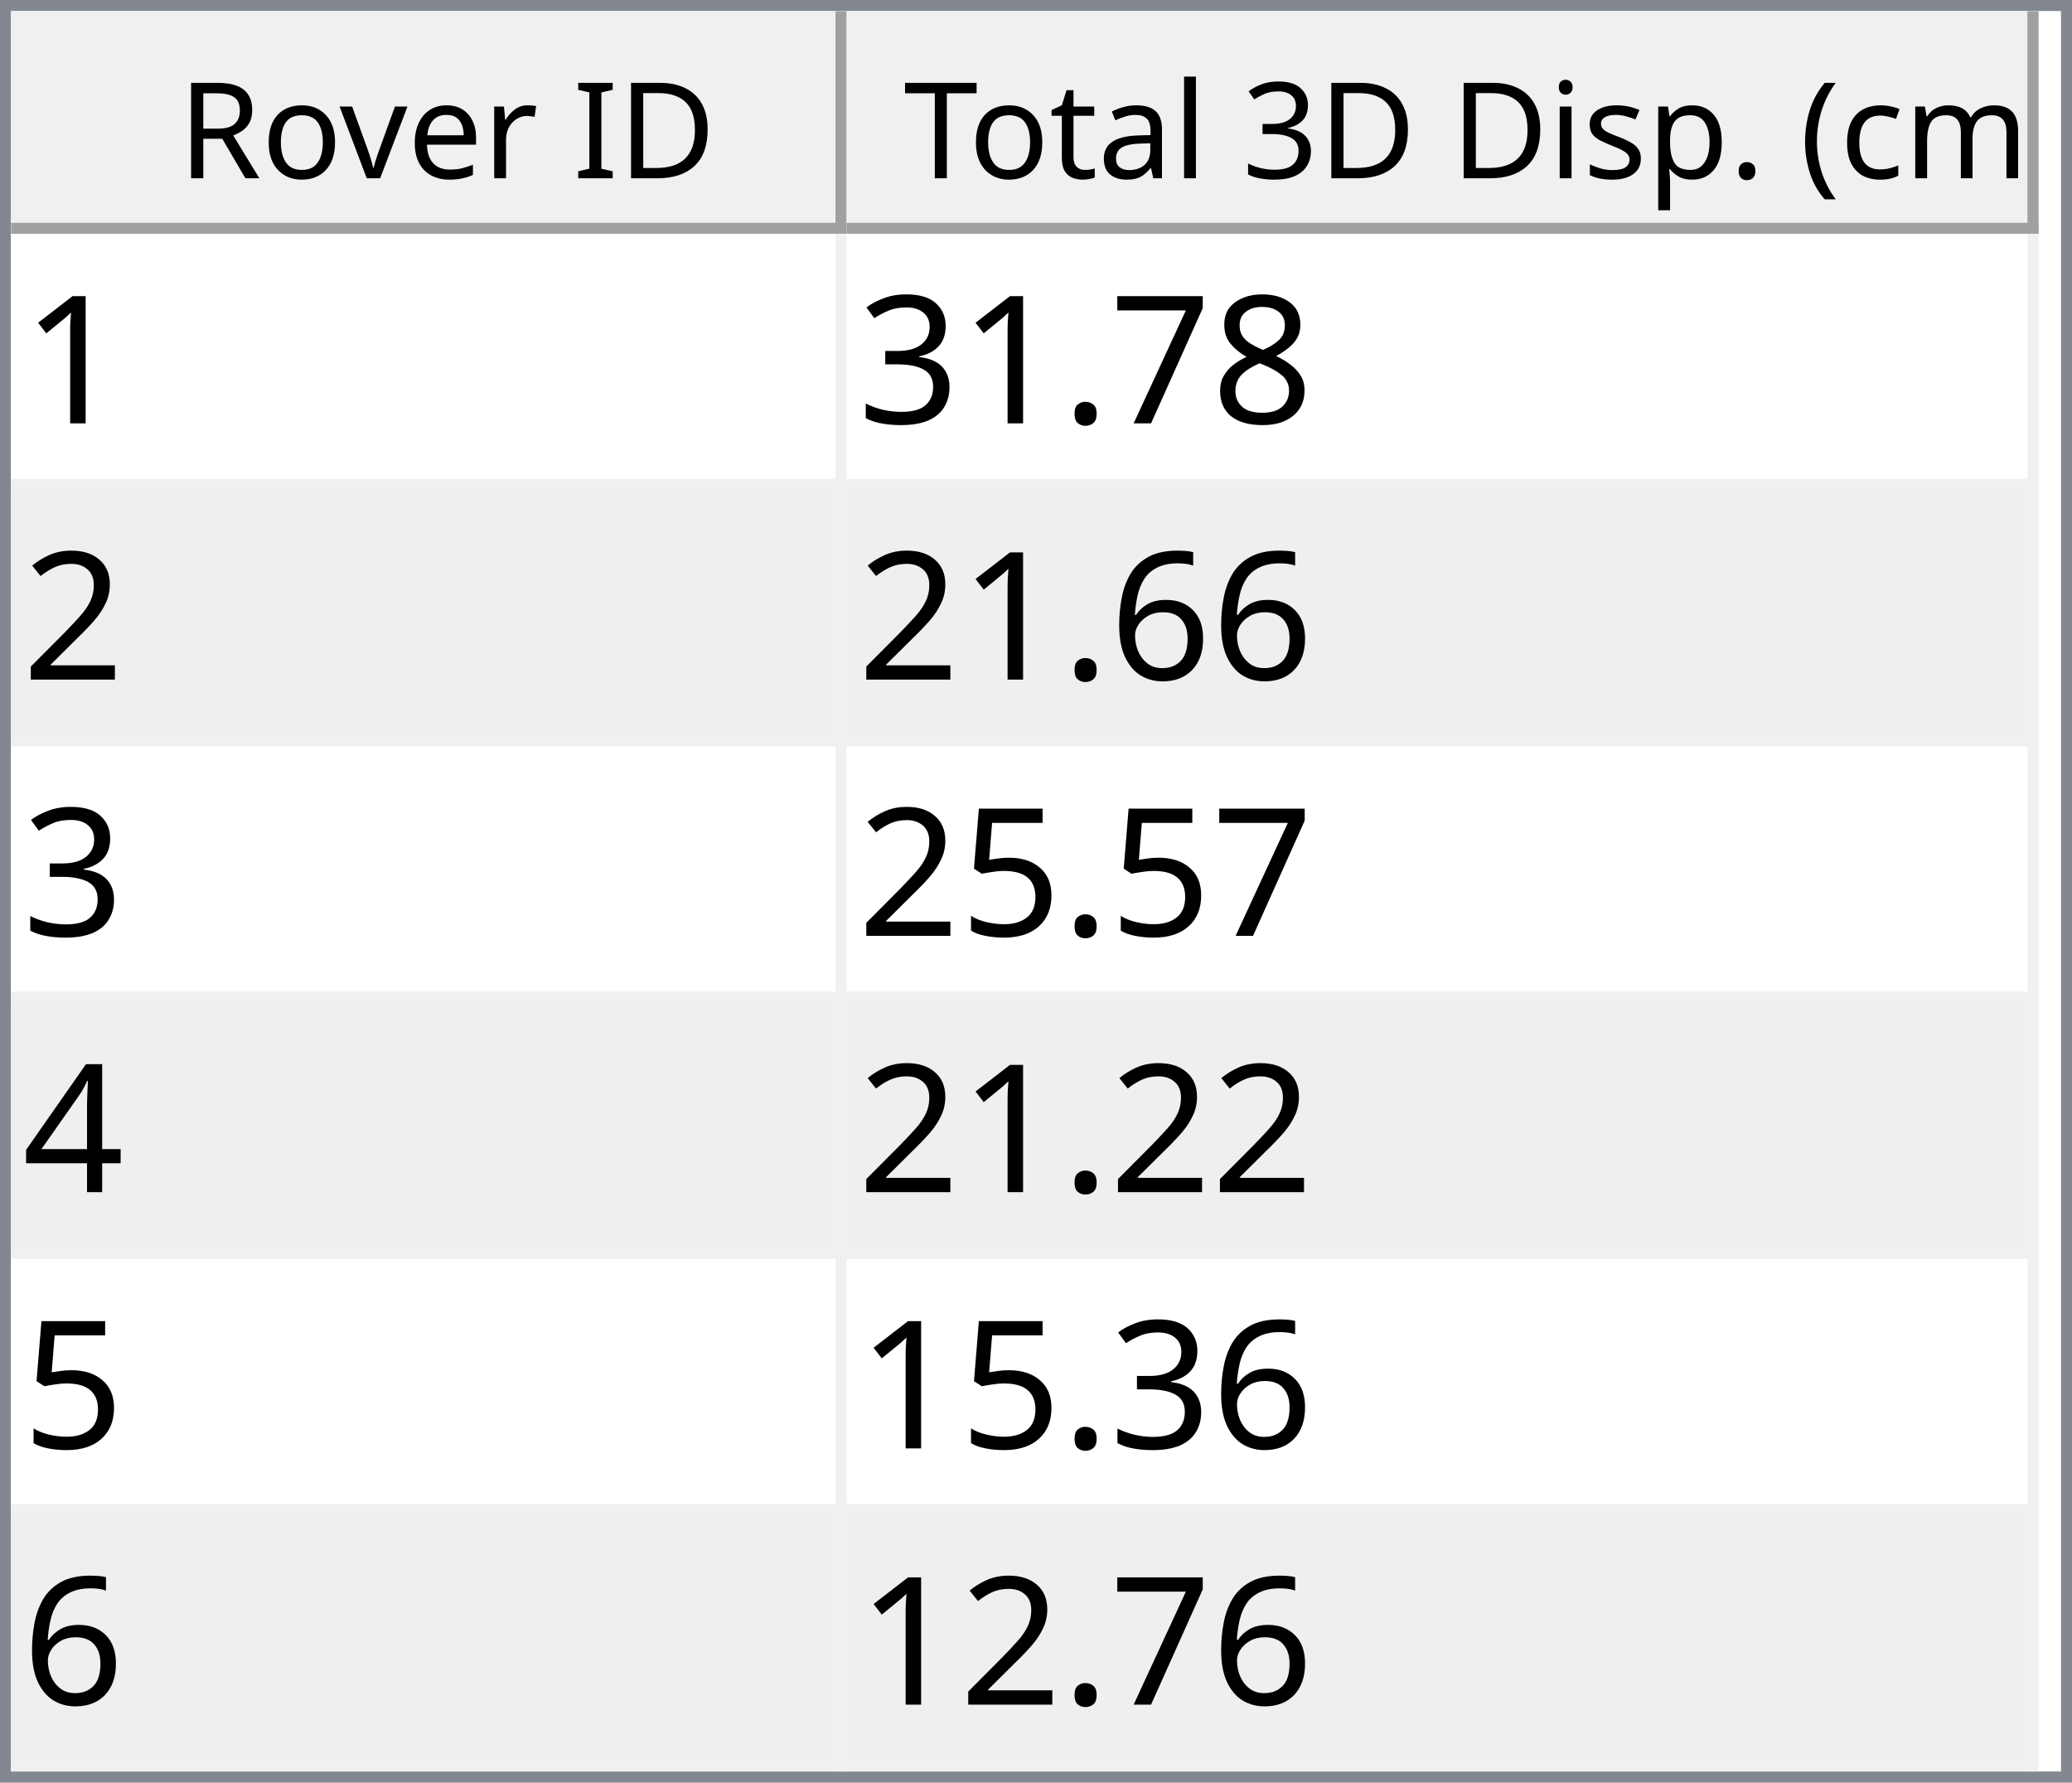
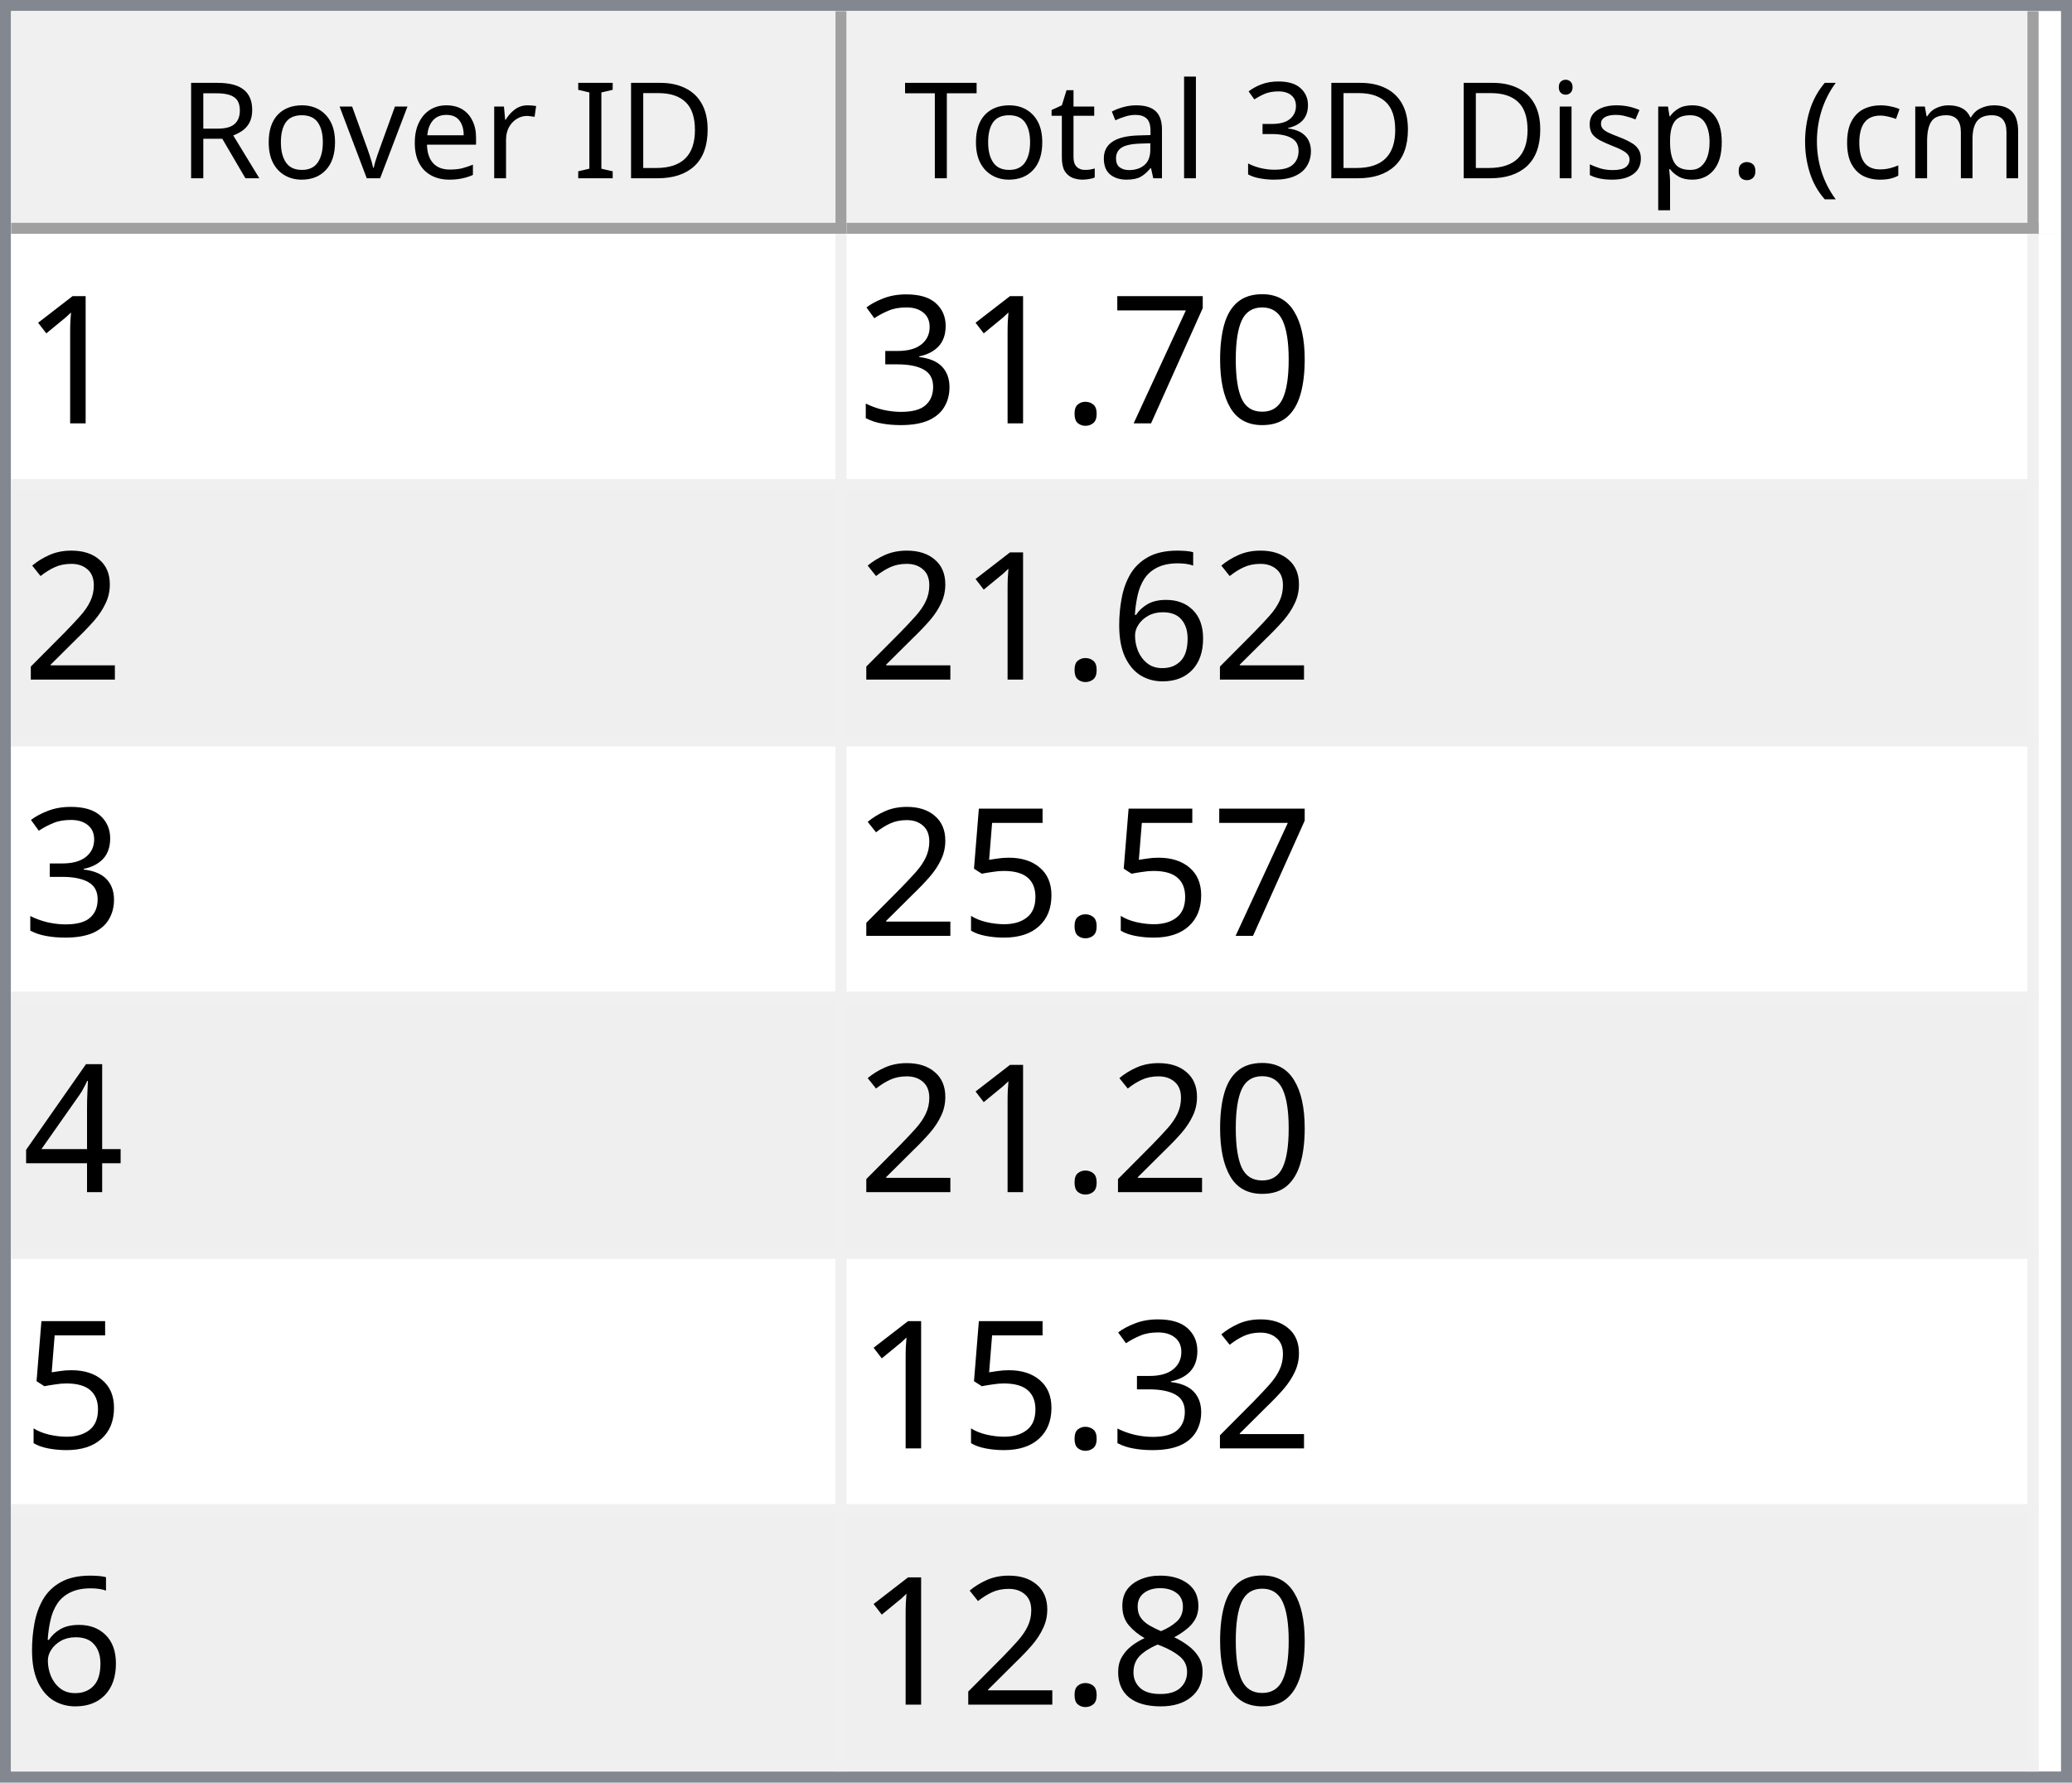
<svg xmlns="http://www.w3.org/2000/svg" style="fill-opacity:1; color-rendering:auto; color-interpolation:auto; text-rendering:auto; stroke:black; stroke-linecap:square; stroke-miterlimit:10; shape-rendering:auto; stroke-opacity:1; fill:black; stroke-dasharray:none; font-weight:normal; stroke-width:1; font-family:'Dialog'; font-style:normal; stroke-linejoin:miter; font-size:12px; stroke-dashoffset:0; image-rendering:auto;" width="186" height="160">
  <defs id="genericDefs" />
  <g>
    <defs id="defs1">
      <clipPath clipPathUnits="userSpaceOnUse" id="clipPath1">
        <path d="M0 0 L186 0 L186 160 L0 160 L0 0 Z" />
      </clipPath>
      <clipPath clipPathUnits="userSpaceOnUse" id="clipPath2">
        <path d="M0 0 L0 160 L186 160 L186 0 Z" />
      </clipPath>
      <clipPath clipPathUnits="userSpaceOnUse" id="clipPath3">
        <path d="M0 0 L0 20 L184 20 L184 0 Z" />
      </clipPath>
      <clipPath clipPathUnits="userSpaceOnUse" id="clipPath4">
        <path d="M0 0 L0 20 L75 20 L75 0 Z" />
      </clipPath>
      <clipPath clipPathUnits="userSpaceOnUse" id="clipPath5">
        <path d="M1 1 L1 19 L74 19 L74 1 Z" />
      </clipPath>
      <clipPath clipPathUnits="userSpaceOnUse" id="clipPath6">
        <path d="M0 0 L0 18 L73 18 L73 0 Z" />
      </clipPath>
      <clipPath clipPathUnits="userSpaceOnUse" id="clipPath7">
        <path d="M-0.5 -0.5 L-0.5 19.5 L74.5 19.5 L74.5 -0.5 Z" />
      </clipPath>
      <clipPath clipPathUnits="userSpaceOnUse" id="clipPath8">
        <path d="M0 0 L0 20 L107 20 L107 0 Z" />
      </clipPath>
      <clipPath clipPathUnits="userSpaceOnUse" id="clipPath9">
        <path d="M1 1 L1 19 L106 19 L106 1 Z" />
      </clipPath>
      <clipPath clipPathUnits="userSpaceOnUse" id="clipPath10">
        <path d="M0 0 L0 18 L105 18 L105 0 Z" />
      </clipPath>
      <clipPath clipPathUnits="userSpaceOnUse" id="clipPath11">
        <path d="M-0.5 -0.5 L-0.5 19.5 L106.5 19.5 L106.5 -0.5 Z" />
      </clipPath>
      <clipPath clipPathUnits="userSpaceOnUse" id="clipPath12">
        <path d="M0 0 L0 138 L184 138 L184 0 Z" />
      </clipPath>
      <clipPath clipPathUnits="userSpaceOnUse" id="clipPath13">
        <path d="M0 0 L0 138 L182 138 L182 0 Z" />
      </clipPath>
      <clipPath clipPathUnits="userSpaceOnUse" id="clipPath14">
        <path d="M-0.5 -0.5 L-0.5 137.5 L181.5 137.5 L181.5 -0.5 Z" />
      </clipPath>
      <clipPath clipPathUnits="userSpaceOnUse" id="clipPath15">
        <path d="M0 0 L0 22 L74 22 L74 0 Z" />
      </clipPath>
      <clipPath clipPathUnits="userSpaceOnUse" id="clipPath16">
        <path d="M0 0 L0 22 L106 22 L106 0 Z" />
      </clipPath>
      <font horiz-adv-x="64.551" id="font1">
        <font-face ascent="107.91" descent="25.098" units-per-em="100" style="font-style:normal; font-family:Segoe UI; font-weight:normal;" />
        <missing-glyph horiz-adv-x="64.551" d="M8.109 0 L8.109 68.266 L56.453 68.266 L56.453 0 L8.109 0 ZM15.328 7.234 L49.219 7.234 L49.219 61.031 L15.328 61.031 L15.328 7.234 Z" />
        <glyph unicode="D" horiz-adv-x="70.117" d="M9.188 0 L9.188 70.016 L28.516 70.016 Q65.531 70.016 65.531 35.891 Q65.531 19.672 55.25 9.836 Q44.969 0 27.734 0 L9.188 0 ZM17.391 62.594 L17.391 7.422 L27.828 7.422 Q41.609 7.422 49.273 14.797 Q56.938 22.172 56.938 35.688 Q56.938 62.594 28.328 62.594 L17.391 62.594 Z" />
        <glyph unicode="I" horiz-adv-x="26.611" d="M17.391 0 L9.188 0 L9.188 70.016 L17.391 70.016 L17.391 0 Z" />
        <glyph unicode=" " horiz-adv-x="27.393" d="" />
        <glyph unicode="r" horiz-adv-x="34.766" d="M34.188 41.891 Q32.078 43.5 28.125 43.5 Q23 43.5 19.555 38.672 Q16.109 33.844 16.109 25.484 L16.109 0 L8.109 0 L8.109 50 L16.109 50 L16.109 39.703 L16.312 39.703 Q18.016 44.969 21.531 47.922 Q25.047 50.875 29.391 50.875 Q32.516 50.875 34.188 50.203 L34.188 41.891 Z" />
        <glyph unicode="e" horiz-adv-x="52.295" d="M48.297 23 L12.984 23 Q13.188 14.656 17.484 10.109 Q21.781 5.562 29.297 5.562 Q37.75 5.562 44.828 11.141 L44.828 3.609 Q38.234 -1.172 27.391 -1.172 Q16.797 -1.172 10.742 5.641 Q4.688 12.453 4.688 24.812 Q4.688 36.469 11.305 43.82 Q17.922 51.172 27.734 51.172 Q37.547 51.172 42.922 44.828 Q48.297 38.484 48.297 27.203 L48.297 23 ZM40.094 29.781 Q40.047 36.719 36.75 40.578 Q33.453 44.438 27.594 44.438 Q21.922 44.438 17.969 40.383 Q14.016 36.328 13.094 29.781 L40.094 29.781 Z" />
        <glyph unicode="v" horiz-adv-x="47.9" d="M47.406 50 L27.484 0 L19.625 0 L0.688 50 L9.469 50 L22.172 13.672 Q23.578 9.672 23.922 6.688 L24.125 6.688 Q24.609 10.453 25.688 13.484 L38.969 50 L47.406 50 Z" />
        <glyph unicode="o" horiz-adv-x="58.594" d="M29 -1.172 Q17.922 -1.172 11.305 5.836 Q4.688 12.844 4.688 24.422 Q4.688 37.016 11.57 44.094 Q18.453 51.172 30.172 51.172 Q41.359 51.172 47.633 44.289 Q53.906 37.406 53.906 25.203 Q53.906 13.234 47.141 6.031 Q40.375 -1.172 29 -1.172 ZM29.594 44.438 Q21.875 44.438 17.383 39.188 Q12.891 33.938 12.891 24.703 Q12.891 15.828 17.43 10.695 Q21.969 5.562 29.594 5.562 Q37.359 5.562 41.531 10.594 Q45.703 15.625 45.703 24.906 Q45.703 34.281 41.531 39.359 Q37.359 44.438 29.594 44.438 Z" />
        <glyph unicode="R" horiz-adv-x="59.814" d="M59.375 0 L49.609 0 L37.891 19.625 Q36.281 22.359 34.766 24.289 Q33.25 26.219 31.664 27.438 Q30.078 28.656 28.25 29.219 Q26.422 29.781 24.125 29.781 L17.391 29.781 L17.391 0 L9.188 0 L9.188 70.016 L30.078 70.016 Q34.672 70.016 38.555 68.867 Q42.438 67.719 45.289 65.375 Q48.141 63.031 49.758 59.547 Q51.375 56.062 51.375 51.375 Q51.375 47.703 50.273 44.656 Q49.172 41.609 47.148 39.211 Q45.125 36.812 42.266 35.133 Q39.406 33.453 35.844 32.516 L35.844 32.328 Q37.594 31.547 38.891 30.547 Q40.188 29.547 41.359 28.18 Q42.531 26.812 43.68 25.078 Q44.828 23.344 46.234 21.047 L59.375 0 ZM17.391 62.594 L17.391 37.203 L28.516 37.203 Q31.594 37.203 34.203 38.133 Q36.812 39.062 38.719 40.797 Q40.625 42.531 41.703 45.047 Q42.781 47.562 42.781 50.688 Q42.781 56.297 39.141 59.445 Q35.5 62.594 28.609 62.594 L17.391 62.594 Z" />
        <glyph unicode=")" horiz-adv-x="30.176" d="M8.297 -15.922 L1.172 -15.922 Q16.406 2.344 16.406 26.812 Q16.406 51.469 1.078 70.016 L8.297 70.016 Q23.531 52.156 23.531 26.703 Q23.531 1.375 8.297 -15.922 Z" />
        <glyph unicode="m" horiz-adv-x="86.133" d="M79.109 0 L71.094 0 L71.094 28.719 Q71.094 37.016 68.531 40.727 Q65.969 44.438 59.906 44.438 Q54.781 44.438 51.195 39.75 Q47.609 35.062 47.609 28.516 L47.609 0 L39.594 0 L39.594 29.688 Q39.594 44.438 28.219 44.438 Q22.953 44.438 19.531 40.016 Q16.109 35.594 16.109 28.516 L16.109 0 L8.109 0 L8.109 50 L16.109 50 L16.109 42.094 L16.312 42.094 Q21.625 51.172 31.844 51.172 Q36.969 51.172 40.773 48.312 Q44.578 45.453 46 40.828 Q51.562 51.172 62.594 51.172 Q79.109 51.172 79.109 30.812 L79.109 0 Z" />
        <glyph unicode="c" horiz-adv-x="46.191" d="M42.188 2.297 Q36.422 -1.172 28.516 -1.172 Q17.828 -1.172 11.258 5.789 Q4.688 12.75 4.688 23.828 Q4.688 36.188 11.766 43.68 Q18.844 51.172 30.672 51.172 Q37.25 51.172 42.281 48.734 L42.281 40.531 Q36.719 44.438 30.375 44.438 Q22.703 44.438 17.797 38.945 Q12.891 33.453 12.891 24.516 Q12.891 15.719 17.508 10.641 Q22.125 5.562 29.891 5.562 Q36.422 5.562 42.188 9.906 L42.188 2.297 Z" />
        <glyph unicode="(" horiz-adv-x="30.176" d="M29.109 -15.922 L21.969 -15.922 Q6.844 1.375 6.844 26.703 Q6.844 52.156 21.969 70.016 L29.203 70.016 Q13.875 51.469 13.875 26.812 Q13.875 2.344 29.109 -15.922 Z" />
        <glyph unicode="." horiz-adv-x="21.68" d="M10.891 -1.078 Q8.641 -1.078 7.055 0.539 Q5.469 2.156 5.469 4.391 Q5.469 6.641 7.055 8.273 Q8.641 9.906 10.891 9.906 Q13.188 9.906 14.797 8.273 Q16.406 6.641 16.406 4.391 Q16.406 2.156 14.797 0.539 Q13.188 -1.078 10.891 -1.078 Z" />
        <glyph unicode="p" horiz-adv-x="58.789" d="M16.312 7.234 L16.109 7.234 L16.109 -23 L8.109 -23 L8.109 50 L16.109 50 L16.109 41.219 L16.312 41.219 Q22.219 51.172 33.594 51.172 Q43.266 51.172 48.688 44.461 Q54.109 37.75 54.109 26.469 Q54.109 13.922 48 6.375 Q41.891 -1.172 31.297 -1.172 Q21.578 -1.172 16.312 7.234 ZM16.109 27.391 L16.109 20.406 Q16.109 14.203 20.141 9.883 Q24.172 5.562 30.375 5.562 Q37.641 5.562 41.773 11.133 Q45.906 16.703 45.906 26.609 Q45.906 34.969 42.047 39.703 Q38.188 44.438 31.594 44.438 Q24.609 44.438 20.359 39.578 Q16.109 34.719 16.109 27.391 Z" />
        <glyph unicode="s" horiz-adv-x="42.432" d="M5.078 1.812 L5.078 10.406 Q11.625 5.562 19.484 5.562 Q30.031 5.562 30.031 12.594 Q30.031 14.594 29.125 15.992 Q28.219 17.391 26.68 18.461 Q25.141 19.531 23.07 20.383 Q21 21.234 18.609 22.172 Q15.281 23.484 12.766 24.828 Q10.25 26.172 8.57 27.859 Q6.891 29.547 6.031 31.695 Q5.172 33.844 5.172 36.719 Q5.172 40.234 6.789 42.945 Q8.406 45.656 11.086 47.484 Q13.766 49.312 17.211 50.242 Q20.656 51.172 24.312 51.172 Q30.812 51.172 35.938 48.922 L35.938 40.828 Q30.422 44.438 23.25 44.438 Q21 44.438 19.195 43.922 Q17.391 43.406 16.094 42.477 Q14.797 41.547 14.086 40.258 Q13.375 38.969 13.375 37.406 Q13.375 35.453 14.086 34.133 Q14.797 32.812 16.164 31.789 Q17.531 30.766 19.484 29.938 Q21.438 29.109 23.922 28.125 Q27.25 26.859 29.883 25.516 Q32.516 24.172 34.375 22.484 Q36.234 20.797 37.234 18.602 Q38.234 16.406 38.234 13.375 Q38.234 9.672 36.602 6.938 Q34.969 4.203 32.234 2.398 Q29.5 0.594 25.93 -0.289 Q22.359 -1.172 18.453 -1.172 Q10.75 -1.172 5.078 1.812 Z" />
        <glyph unicode="i" horiz-adv-x="24.219" d="M12.203 62.703 Q10.062 62.703 8.547 64.164 Q7.031 65.625 7.031 67.875 Q7.031 70.125 8.547 71.609 Q10.062 73.094 12.203 73.094 Q14.406 73.094 15.945 71.609 Q17.484 70.125 17.484 67.875 Q17.484 65.719 15.945 64.211 Q14.406 62.703 12.203 62.703 ZM16.109 0 L8.109 0 L8.109 50 L16.109 50 L16.109 0 Z" />
        <glyph unicode="3" horiz-adv-x="53.906" d="M46.531 19.828 Q46.531 15.094 44.75 11.211 Q42.969 7.328 39.719 4.57 Q36.469 1.812 31.93 0.297 Q27.391 -1.219 21.922 -1.219 Q11.922 -1.219 6 2.594 L6 11.188 Q13.094 5.609 22.219 5.609 Q25.875 5.609 28.828 6.539 Q31.781 7.469 33.906 9.227 Q36.031 10.984 37.18 13.477 Q38.328 15.969 38.328 19.094 Q38.328 32.812 18.797 32.812 L12.984 32.812 L12.984 39.594 L18.5 39.594 Q35.797 39.594 35.797 52.484 Q35.797 64.406 22.609 64.406 Q15.188 64.406 8.688 59.422 L8.688 67.188 Q15.375 71.188 24.609 71.188 Q29 71.188 32.57 69.969 Q36.141 68.75 38.68 66.555 Q41.219 64.359 42.609 61.281 Q44 58.203 44 54.5 Q44 40.672 30.031 36.719 L30.031 36.531 Q33.594 36.141 36.625 34.797 Q39.656 33.453 41.852 31.305 Q44.047 29.156 45.289 26.25 Q46.531 23.344 46.531 19.828 Z" />
        <glyph unicode="l" horiz-adv-x="24.219" d="M16.109 0 L8.109 0 L8.109 74.031 L16.109 74.031 L16.109 0 Z" />
        <glyph unicode="a" horiz-adv-x="50.879" d="M43.891 0 L35.891 0 L35.891 7.812 L35.688 7.812 Q30.469 -1.172 20.312 -1.172 Q12.844 -1.172 8.617 2.781 Q4.391 6.734 4.391 13.281 Q4.391 27.297 20.906 29.594 L35.891 31.688 Q35.891 44.438 25.594 44.438 Q16.547 44.438 9.281 38.281 L9.281 46.484 Q16.656 51.172 26.266 51.172 Q43.891 51.172 43.891 32.516 L43.891 0 ZM35.891 25.297 L23.828 23.641 Q18.266 22.859 15.43 20.875 Q12.594 18.891 12.594 13.875 Q12.594 10.203 15.211 7.883 Q17.828 5.562 22.172 5.562 Q28.125 5.562 32.008 9.742 Q35.891 13.922 35.891 20.312 L35.891 25.297 Z" />
        <glyph unicode="t" horiz-adv-x="33.887" d="M31.297 0.484 Q28.469 -1.078 23.828 -1.078 Q10.688 -1.078 10.688 13.578 L10.688 43.172 L2.094 43.172 L2.094 50 L10.688 50 L10.688 62.203 L18.703 64.797 L18.703 50 L31.297 50 L31.297 43.172 L18.703 43.172 L18.703 14.984 Q18.703 9.969 20.414 7.82 Q22.125 5.672 26.078 5.672 Q29.109 5.672 31.297 7.328 L31.297 0.484 Z" />
        <glyph unicode="T" horiz-adv-x="52.393" d="M50.594 62.594 L30.375 62.594 L30.375 0 L22.172 0 L22.172 62.594 L2 62.594 L2 70.016 L50.594 70.016 L50.594 62.594 Z" />
      </font>
      <font horiz-adv-x="75.0" id="font2">
        <font-face ascent="100.537" descent="21.973" units-per-em="100" style="font-style:normal; font-family:sans-serif; font-weight:normal;" />
        <missing-glyph horiz-adv-x="75.0" d="M12.5 0 L12.5 62.5 L62.5 62.5 L62.5 0 L12.5 0 ZM14.062 1.562 L60.938 1.562 L60.938 60.938 L14.062 60.938 L14.062 1.562 Z" />
        <glyph unicode="1" horiz-adv-x="55.615" d="M37.25 0 L28.469 0 L28.469 56 Q25.297 52.984 20.141 49.953 Q14.984 46.922 10.891 45.406 L10.891 53.906 Q18.266 57.375 23.781 62.305 Q29.297 67.234 31.594 71.875 L37.25 71.875 L37.25 0 Z" />
-         <glyph unicode="8" horiz-adv-x="55.615" d="M17.672 38.812 Q12.203 40.828 9.57 44.539 Q6.938 48.25 6.938 53.422 Q6.938 61.234 12.555 66.555 Q18.172 71.875 27.484 71.875 Q36.859 71.875 42.578 66.43 Q48.297 60.984 48.297 53.172 Q48.297 48.188 45.68 44.508 Q43.062 40.828 37.75 38.812 Q44.344 36.672 47.781 31.883 Q51.219 27.094 51.219 20.453 Q51.219 11.281 44.727 5.031 Q38.234 -1.219 27.641 -1.219 Q17.047 -1.219 10.547 5.055 Q4.047 11.328 4.047 20.703 Q4.047 27.688 7.594 32.398 Q11.141 37.109 17.672 38.812 ZM15.922 53.719 Q15.922 48.641 19.195 45.414 Q22.469 42.188 27.688 42.188 Q32.766 42.188 36.016 45.383 Q39.266 48.578 39.266 53.219 Q39.266 58.062 35.914 61.359 Q32.562 64.656 27.594 64.656 Q22.562 64.656 19.242 61.43 Q15.922 58.203 15.922 53.719 ZM13.094 20.656 Q13.094 16.891 14.875 13.375 Q16.656 9.859 20.172 7.93 Q23.688 6 27.734 6 Q34.031 6 38.133 10.055 Q42.234 14.109 42.234 20.359 Q42.234 26.703 38.016 30.859 Q33.797 35.016 27.438 35.016 Q21.234 35.016 17.164 30.914 Q13.094 26.812 13.094 20.656 Z" />
+         <glyph unicode="0" horiz-adv-x="55.615" d="M4.156 35.297 Q4.156 48 6.766 55.742 Q9.375 63.484 14.523 67.68 Q19.672 71.875 27.484 71.875 Q33.25 71.875 37.594 69.555 Q41.938 67.234 44.773 62.867 Q47.609 58.5 49.219 52.227 Q50.828 45.953 50.828 35.297 Q50.828 22.703 48.242 14.969 Q45.656 7.234 40.508 3.008 Q35.359 -1.219 27.484 -1.219 Q17.141 -1.219 11.234 6.203 Q4.156 15.141 4.156 35.297 ZM13.188 35.297 Q13.188 17.672 17.312 11.836 Q21.438 6 27.484 6 Q33.547 6 37.672 11.859 Q41.797 17.719 41.797 35.297 Q41.797 52.984 37.672 58.789 Q33.547 64.594 27.391 64.594 Q21.344 64.594 17.719 59.469 Q13.188 52.938 13.188 35.297 Z" />
        <glyph unicode="7" horiz-adv-x="55.615" d="M4.734 62.203 L4.734 70.656 L51.078 70.656 L51.078 63.812 Q44.234 56.547 37.523 44.484 Q30.812 32.422 27.156 19.672 Q24.516 10.688 23.781 0 L14.75 0 Q14.891 8.453 18.062 20.414 Q21.234 32.375 27.172 43.484 Q33.109 54.594 39.797 62.203 L4.734 62.203 Z" />
        <glyph unicode="." horiz-adv-x="27.783" d="M9.078 0 L9.078 10.016 L19.094 10.016 L19.094 0 L9.078 0 Z" />
        <glyph unicode="3" horiz-adv-x="55.615" d="M4.203 18.891 L12.984 20.062 Q14.5 12.594 18.141 9.297 Q21.781 6 27 6 Q33.203 6 37.477 10.297 Q41.75 14.594 41.75 20.953 Q41.75 27 37.797 30.93 Q33.844 34.859 27.734 34.859 Q25.25 34.859 21.531 33.891 L22.516 41.609 Q23.391 41.5 23.922 41.5 Q29.547 41.5 34.039 44.43 Q38.531 47.359 38.531 53.469 Q38.531 58.297 35.258 61.477 Q31.984 64.656 26.812 64.656 Q21.688 64.656 18.266 61.43 Q14.844 58.203 13.875 51.766 L5.078 53.328 Q6.688 62.156 12.398 67.016 Q18.109 71.875 26.609 71.875 Q32.469 71.875 37.398 69.359 Q42.328 66.844 44.945 62.5 Q47.562 58.156 47.562 53.266 Q47.562 48.641 45.07 44.828 Q42.578 41.016 37.703 38.766 Q44.047 37.312 47.562 32.695 Q51.078 28.078 51.078 21.141 Q51.078 11.766 44.242 5.25 Q37.406 -1.266 26.953 -1.266 Q17.531 -1.266 11.305 4.352 Q5.078 9.969 4.203 18.891 Z" />
        <glyph unicode="2" horiz-adv-x="55.615" d="M50.344 8.453 L50.344 0 L3.031 0 Q2.938 3.172 4.047 6.109 Q5.859 10.938 9.836 15.625 Q13.812 20.312 21.344 26.469 Q33.016 36.031 37.117 41.625 Q41.219 47.219 41.219 52.203 Q41.219 57.422 37.477 61.008 Q33.734 64.594 27.734 64.594 Q21.391 64.594 17.578 60.789 Q13.766 56.984 13.719 50.25 L4.688 51.172 Q5.609 61.281 11.664 66.578 Q17.719 71.875 27.938 71.875 Q38.234 71.875 44.242 66.164 Q50.25 60.453 50.25 52 Q50.25 47.703 48.492 43.555 Q46.734 39.406 42.656 34.812 Q38.578 30.219 29.109 22.219 Q21.188 15.578 18.945 13.211 Q16.703 10.844 15.234 8.453 L50.344 8.453 Z" />
        <glyph unicode="6" horiz-adv-x="55.615" d="M49.75 54.047 L41.016 53.375 Q39.844 58.547 37.703 60.891 Q34.125 64.656 28.906 64.656 Q24.703 64.656 21.531 62.312 Q17.391 59.281 14.992 53.469 Q12.594 47.656 12.5 36.922 Q15.672 41.75 20.266 44.094 Q24.859 46.438 29.891 46.438 Q38.672 46.438 44.852 39.969 Q51.031 33.5 51.031 23.25 Q51.031 16.5 48.125 10.719 Q45.219 4.938 40.141 1.859 Q35.062 -1.219 28.609 -1.219 Q17.625 -1.219 10.695 6.859 Q3.766 14.938 3.766 33.5 Q3.766 54.25 11.422 63.672 Q18.109 71.875 29.438 71.875 Q37.891 71.875 43.289 67.141 Q48.688 62.406 49.75 54.047 ZM13.875 23.188 Q13.875 18.656 15.797 14.508 Q17.719 10.359 21.188 8.18 Q24.656 6 28.469 6 Q34.031 6 38.039 10.492 Q42.047 14.984 42.047 22.703 Q42.047 30.125 38.086 34.398 Q34.125 38.672 28.125 38.672 Q22.172 38.672 18.023 34.398 Q13.875 30.125 13.875 23.188 Z" />
        <glyph unicode="5" horiz-adv-x="55.615" d="M4.156 18.75 L13.375 19.531 Q14.406 12.797 18.141 9.398 Q21.875 6 27.156 6 Q33.5 6 37.891 10.789 Q42.281 15.578 42.281 23.484 Q42.281 31 38.062 35.352 Q33.844 39.703 27 39.703 Q22.75 39.703 19.336 37.773 Q15.922 35.844 13.969 32.766 L5.719 33.844 L12.641 70.609 L48.25 70.609 L48.25 62.203 L19.672 62.203 L15.828 42.969 Q22.266 47.469 29.344 47.469 Q38.719 47.469 45.164 40.969 Q51.609 34.469 51.609 24.266 Q51.609 14.547 45.953 7.469 Q39.062 -1.219 27.156 -1.219 Q17.391 -1.219 11.211 4.25 Q5.031 9.719 4.156 18.75 Z" />
        <glyph unicode="4" horiz-adv-x="55.615" d="M32.328 0 L32.328 17.141 L1.266 17.141 L1.266 25.203 L33.938 71.578 L41.109 71.578 L41.109 25.203 L50.781 25.203 L50.781 17.141 L41.109 17.141 L41.109 0 L32.328 0 ZM32.328 25.203 L32.328 57.469 L9.906 25.203 L32.328 25.203 Z" />
+         <glyph unicode="8" horiz-adv-x="55.615" d="M17.672 38.812 Q12.203 40.828 9.57 44.539 Q6.938 48.25 6.938 53.422 Q6.938 61.234 12.555 66.555 Q18.172 71.875 27.484 71.875 Q36.859 71.875 42.578 66.43 Q48.297 60.984 48.297 53.172 Q48.297 48.188 45.68 44.508 Q43.062 40.828 37.75 38.812 Q44.344 36.672 47.781 31.883 Q51.219 27.094 51.219 20.453 Q51.219 11.281 44.727 5.031 Q38.234 -1.219 27.641 -1.219 Q17.047 -1.219 10.547 5.055 Q4.047 11.328 4.047 20.703 Q4.047 27.688 7.594 32.398 Q11.141 37.109 17.672 38.812 ZM15.922 53.719 Q15.922 48.641 19.195 45.414 Q22.469 42.188 27.688 42.188 Q32.766 42.188 36.016 45.383 Q39.266 48.578 39.266 53.219 Q39.266 58.062 35.914 61.359 Q32.562 64.656 27.594 64.656 Q22.562 64.656 19.242 61.43 Q15.922 58.203 15.922 53.719 ZM13.094 20.656 Q13.094 16.891 14.875 13.375 Q16.656 9.859 20.172 7.93 Q23.688 6 27.734 6 Q34.031 6 38.133 10.055 Q42.234 14.109 42.234 20.359 Q42.234 26.703 38.016 30.859 Q33.797 35.016 27.438 35.016 Q21.234 35.016 17.164 30.914 Q13.094 26.812 13.094 20.656 Z" />
      </font>
    </defs>
    <g style="fill:white; stroke:white;">
      <rect x="0" y="0" width="186" style="clip-path:url(#clipPath1); stroke:none;" height="160" />
    </g>
    <g style="fill:white; text-rendering:optimizeSpeed; color-rendering:optimizeSpeed; image-rendering:optimizeSpeed; shape-rendering:crispEdges; stroke:white; color-interpolation:sRGB;">
      <rect x="0" width="186" height="160" y="0" style="stroke:none;" />
      <path style="stroke:none;" d="M0 160 L186 160 L186 0 L0 0 Z" />
    </g>
    <g style="fill:rgb(240,240,240); font-family:'Segoe UI'; stroke:rgb(240,240,240);">
      <rect x="0" y="0" width="186" style="clip-path:url(#clipPath2); stroke:none;" height="160" />
    </g>
    <g style="fill:rgb(130,135,144); font-family:'Segoe UI'; stroke:rgb(130,135,144);">
      <path d="M0 0 L186 0 L186 160 L0 160 L0 0 ZM1 1 L185 1 L185 159 L1 159 L1 1 Z" style="fill-rule:evenodd; clip-path:url(#clipPath2); stroke:none;" />
    </g>
    <g style="fill:white; font-family:'Segoe UI'; stroke:white;" transform="translate(1,1)">
      <rect x="0" y="0" width="184" style="clip-path:url(#clipPath3); stroke:none;" height="20" />
    </g>
    <g style="fill:rgb(240,240,240); font-family:'Segoe UI'; stroke:rgb(240,240,240);" transform="translate(1,1)">
      <rect x="0" y="0" width="75" style="clip-path:url(#clipPath4); stroke:none;" height="20" />
    </g>
    <g style="font-family:'Segoe UI';" transform="translate(2,2)">
      <text x="14" xml:space="preserve" y="14" style="clip-path:url(#clipPath6); stroke:none;">Rover ID</text>
    </g>
    <g style="fill:rgb(160,160,160); font-family:'Segoe UI'; stroke:rgb(160,160,160); stroke-linejoin:bevel;" transform="translate(1.5,1.5)">
      <line x1="74" x2="74" y1="0" style="fill:none; clip-path:url(#clipPath7);" y2="19" />
    </g>
    <g style="fill:rgb(160,160,160); font-family:'Segoe UI'; stroke:rgb(160,160,160); stroke-linejoin:bevel;" transform="matrix(1,0,0,1,1,1) translate(0.5,0.5)">
      <line x1="0" x2="74" y1="19" style="fill:none; clip-path:url(#clipPath7);" y2="19" />
    </g>
    <g style="fill:rgb(240,240,240); font-family:'Segoe UI'; stroke:rgb(240,240,240);" transform="translate(76,1)">
      <rect x="0" y="0" width="107" style="clip-path:url(#clipPath8); stroke:none;" height="20" />
    </g>
    <g style="font-family:'Segoe UI';" transform="translate(77,2)">
      <text x="1" xml:space="preserve" y="14" style="clip-path:url(#clipPath10); stroke:none;"> Total 3D Disp. (cm)</text>
    </g>
    <g style="fill:rgb(160,160,160); font-family:'Segoe UI'; stroke:rgb(160,160,160); stroke-linejoin:bevel;" transform="translate(76.5,1.5)">
      <line x1="106" x2="106" y1="0" style="fill:none; clip-path:url(#clipPath11);" y2="19" />
    </g>
    <g style="fill:rgb(160,160,160); font-family:'Segoe UI'; stroke:rgb(160,160,160); stroke-linejoin:bevel;" transform="matrix(1,0,0,1,76,1) translate(0.5,0.5)">
      <line x1="0" x2="106" y1="19" style="fill:none; clip-path:url(#clipPath11);" y2="19" />
    </g>
    <g style="fill:white; font-family:'Segoe UI'; stroke:white;" transform="translate(1,21)">
      <rect x="0" y="0" width="184" style="clip-path:url(#clipPath12); stroke:none;" height="138" />
    </g>
    <g style="fill:rgb(240,240,240); font-size:16px; font-family:sans-serif; stroke:rgb(240,240,240);" transform="translate(1,21)">
      <rect x="0" y="0" width="182" style="clip-path:url(#clipPath13); stroke:none;" height="138" />
      <line transform="translate(0.5,0.5)" x1="0" x2="181" y1="22" style="clip-path:url(#clipPath14); fill:none; stroke-linejoin:bevel;" y2="22" />
    </g>
    <g transform="matrix(1,0,0,1,1,21) translate(0.5,0.5)" style="fill:rgb(240,240,240); font-size:16px; font-family:sans-serif; stroke:rgb(240,240,240); stroke-linejoin:bevel;">
      <line x1="0" x2="181" y1="45" style="fill:none; clip-path:url(#clipPath14);" y2="45" />
    </g>
    <g transform="matrix(1,0,0,1,1,21) translate(0.5,0.5)" style="fill:rgb(240,240,240); font-size:16px; font-family:sans-serif; stroke:rgb(240,240,240); stroke-linejoin:bevel;">
      <line x1="0" x2="181" y1="68" style="fill:none; clip-path:url(#clipPath14);" y2="68" />
    </g>
    <g transform="matrix(1,0,0,1,1,21) translate(0.5,0.5)" style="fill:rgb(240,240,240); font-size:16px; font-family:sans-serif; stroke:rgb(240,240,240); stroke-linejoin:bevel;">
      <line x1="0" x2="181" y1="91" style="fill:none; clip-path:url(#clipPath14);" y2="91" />
    </g>
    <g transform="matrix(1,0,0,1,1,21) translate(0.5,0.5)" style="fill:rgb(240,240,240); font-size:16px; font-family:sans-serif; stroke:rgb(240,240,240); stroke-linejoin:bevel;">
      <line x1="0" x2="181" y1="114" style="fill:none; clip-path:url(#clipPath14);" y2="114" />
    </g>
    <g transform="matrix(1,0,0,1,1,21) translate(0.5,0.5)" style="fill:rgb(240,240,240); font-size:16px; font-family:sans-serif; stroke:rgb(240,240,240); stroke-linejoin:bevel;">
      <line x1="0" x2="181" y1="137" style="fill:none; clip-path:url(#clipPath14);" y2="137" />
    </g>
    <g transform="matrix(1,0,0,1,1,21) translate(0.5,0.5)" style="fill:rgb(240,240,240); font-size:16px; font-family:sans-serif; stroke:rgb(240,240,240); stroke-linejoin:bevel;">
      <line x1="74" x2="74" y1="0" style="fill:none; clip-path:url(#clipPath14);" y2="137" />
    </g>
    <g transform="matrix(1,0,0,1,1,21) translate(0.5,0.5)" style="fill:rgb(240,240,240); font-size:16px; font-family:sans-serif; stroke:rgb(240,240,240); stroke-linejoin:bevel;">
      <line x1="181" x2="181" y1="0" style="fill:none; clip-path:url(#clipPath14);" y2="137" />
    </g>
    <g style="fill:white; font-size:16px; font-family:sans-serif; stroke:white;" transform="matrix(1,0,0,1,1,21)">
      <rect x="0" y="0" width="74" style="clip-path:url(#clipPath15); stroke:none;" height="22" />
      <text x="1" y="17" style="fill:black; clip-path:url(#clipPath15); stroke:none;" xml:space="preserve">1</text>
    </g>
    <g style="fill:white; font-size:16px; font-family:sans-serif; stroke:white;" transform="matrix(1,0,0,1,1,21) translate(75,0)">
      <rect x="0" y="0" width="106" style="clip-path:url(#clipPath16); stroke:none;" height="22" />
-       <text x="1" y="17" style="fill:black; clip-path:url(#clipPath16); stroke:none;" xml:space="preserve">31.78</text>
+       <text x="1" y="17" style="fill:black; clip-path:url(#clipPath16); stroke:none;" xml:space="preserve">31.70</text>
    </g>
    <g style="fill:rgb(239,239,239); font-size:16px; font-family:sans-serif; stroke:rgb(239,239,239);" transform="matrix(1,0,0,1,1,21) translate(0,23)">
      <rect x="0" y="0" width="74" style="clip-path:url(#clipPath15); stroke:none;" height="22" />
      <text x="1" y="17" style="fill:black; clip-path:url(#clipPath15); stroke:none;" xml:space="preserve">2</text>
    </g>
    <g style="fill:rgb(239,239,239); font-size:16px; font-family:sans-serif; stroke:rgb(239,239,239);" transform="matrix(1,0,0,1,1,21) translate(75,23)">
      <rect x="0" y="0" width="106" style="clip-path:url(#clipPath16); stroke:none;" height="22" />
-       <text x="1" y="17" style="fill:black; clip-path:url(#clipPath16); stroke:none;" xml:space="preserve">21.66</text>
+       <text x="1" y="17" style="fill:black; clip-path:url(#clipPath16); stroke:none;" xml:space="preserve">21.62</text>
    </g>
    <g style="fill:white; font-size:16px; font-family:sans-serif; stroke:white;" transform="matrix(1,0,0,1,1,21) translate(0,46)">
      <rect x="0" y="0" width="74" style="clip-path:url(#clipPath15); stroke:none;" height="22" />
      <text x="1" y="17" style="fill:black; clip-path:url(#clipPath15); stroke:none;" xml:space="preserve">3</text>
    </g>
    <g style="fill:white; font-size:16px; font-family:sans-serif; stroke:white;" transform="matrix(1,0,0,1,1,21) translate(75,46)">
      <rect x="0" y="0" width="106" style="clip-path:url(#clipPath16); stroke:none;" height="22" />
      <text x="1" y="17" style="fill:black; clip-path:url(#clipPath16); stroke:none;" xml:space="preserve">25.57</text>
    </g>
    <g style="fill:rgb(239,239,239); font-size:16px; font-family:sans-serif; stroke:rgb(239,239,239);" transform="matrix(1,0,0,1,1,21) translate(0,69)">
      <rect x="0" y="0" width="74" style="clip-path:url(#clipPath15); stroke:none;" height="22" />
      <text x="1" y="17" style="fill:black; clip-path:url(#clipPath15); stroke:none;" xml:space="preserve">4</text>
    </g>
    <g style="fill:rgb(239,239,239); font-size:16px; font-family:sans-serif; stroke:rgb(239,239,239);" transform="matrix(1,0,0,1,1,21) translate(75,69)">
      <rect x="0" y="0" width="106" style="clip-path:url(#clipPath16); stroke:none;" height="22" />
-       <text x="1" y="17" style="fill:black; clip-path:url(#clipPath16); stroke:none;" xml:space="preserve">21.22</text>
+       <text x="1" y="17" style="fill:black; clip-path:url(#clipPath16); stroke:none;" xml:space="preserve">21.20</text>
    </g>
    <g style="fill:white; font-size:16px; font-family:sans-serif; stroke:white;" transform="matrix(1,0,0,1,1,21) translate(0,92)">
      <rect x="0" y="0" width="74" style="clip-path:url(#clipPath15); stroke:none;" height="22" />
      <text x="1" y="17" style="fill:black; clip-path:url(#clipPath15); stroke:none;" xml:space="preserve">5</text>
    </g>
    <g style="fill:white; font-size:16px; font-family:sans-serif; stroke:white;" transform="matrix(1,0,0,1,1,21) translate(75,92)">
      <rect x="0" y="0" width="106" style="clip-path:url(#clipPath16); stroke:none;" height="22" />
-       <text x="1" y="17" style="fill:black; clip-path:url(#clipPath16); stroke:none;" xml:space="preserve">15.36</text>
+       <text x="1" y="17" style="fill:black; clip-path:url(#clipPath16); stroke:none;" xml:space="preserve">15.32</text>
    </g>
    <g style="fill:rgb(239,239,239); font-size:16px; font-family:sans-serif; stroke:rgb(239,239,239);" transform="matrix(1,0,0,1,1,21) translate(0,115)">
      <rect x="0" y="0" width="74" style="clip-path:url(#clipPath15); stroke:none;" height="22" />
      <text x="1" y="17" style="fill:black; clip-path:url(#clipPath15); stroke:none;" xml:space="preserve">6</text>
    </g>
    <g style="fill:rgb(239,239,239); font-size:16px; font-family:sans-serif; stroke:rgb(239,239,239);" transform="matrix(1,0,0,1,1,21) translate(75,115)">
      <rect x="0" y="0" width="106" style="clip-path:url(#clipPath16); stroke:none;" height="22" />
-       <text x="1" y="17" style="fill:black; clip-path:url(#clipPath16); stroke:none;" xml:space="preserve">12.76</text>
+       <text x="1" y="17" style="fill:black; clip-path:url(#clipPath16); stroke:none;" xml:space="preserve">12.80</text>
    </g>
  </g>
</svg>
